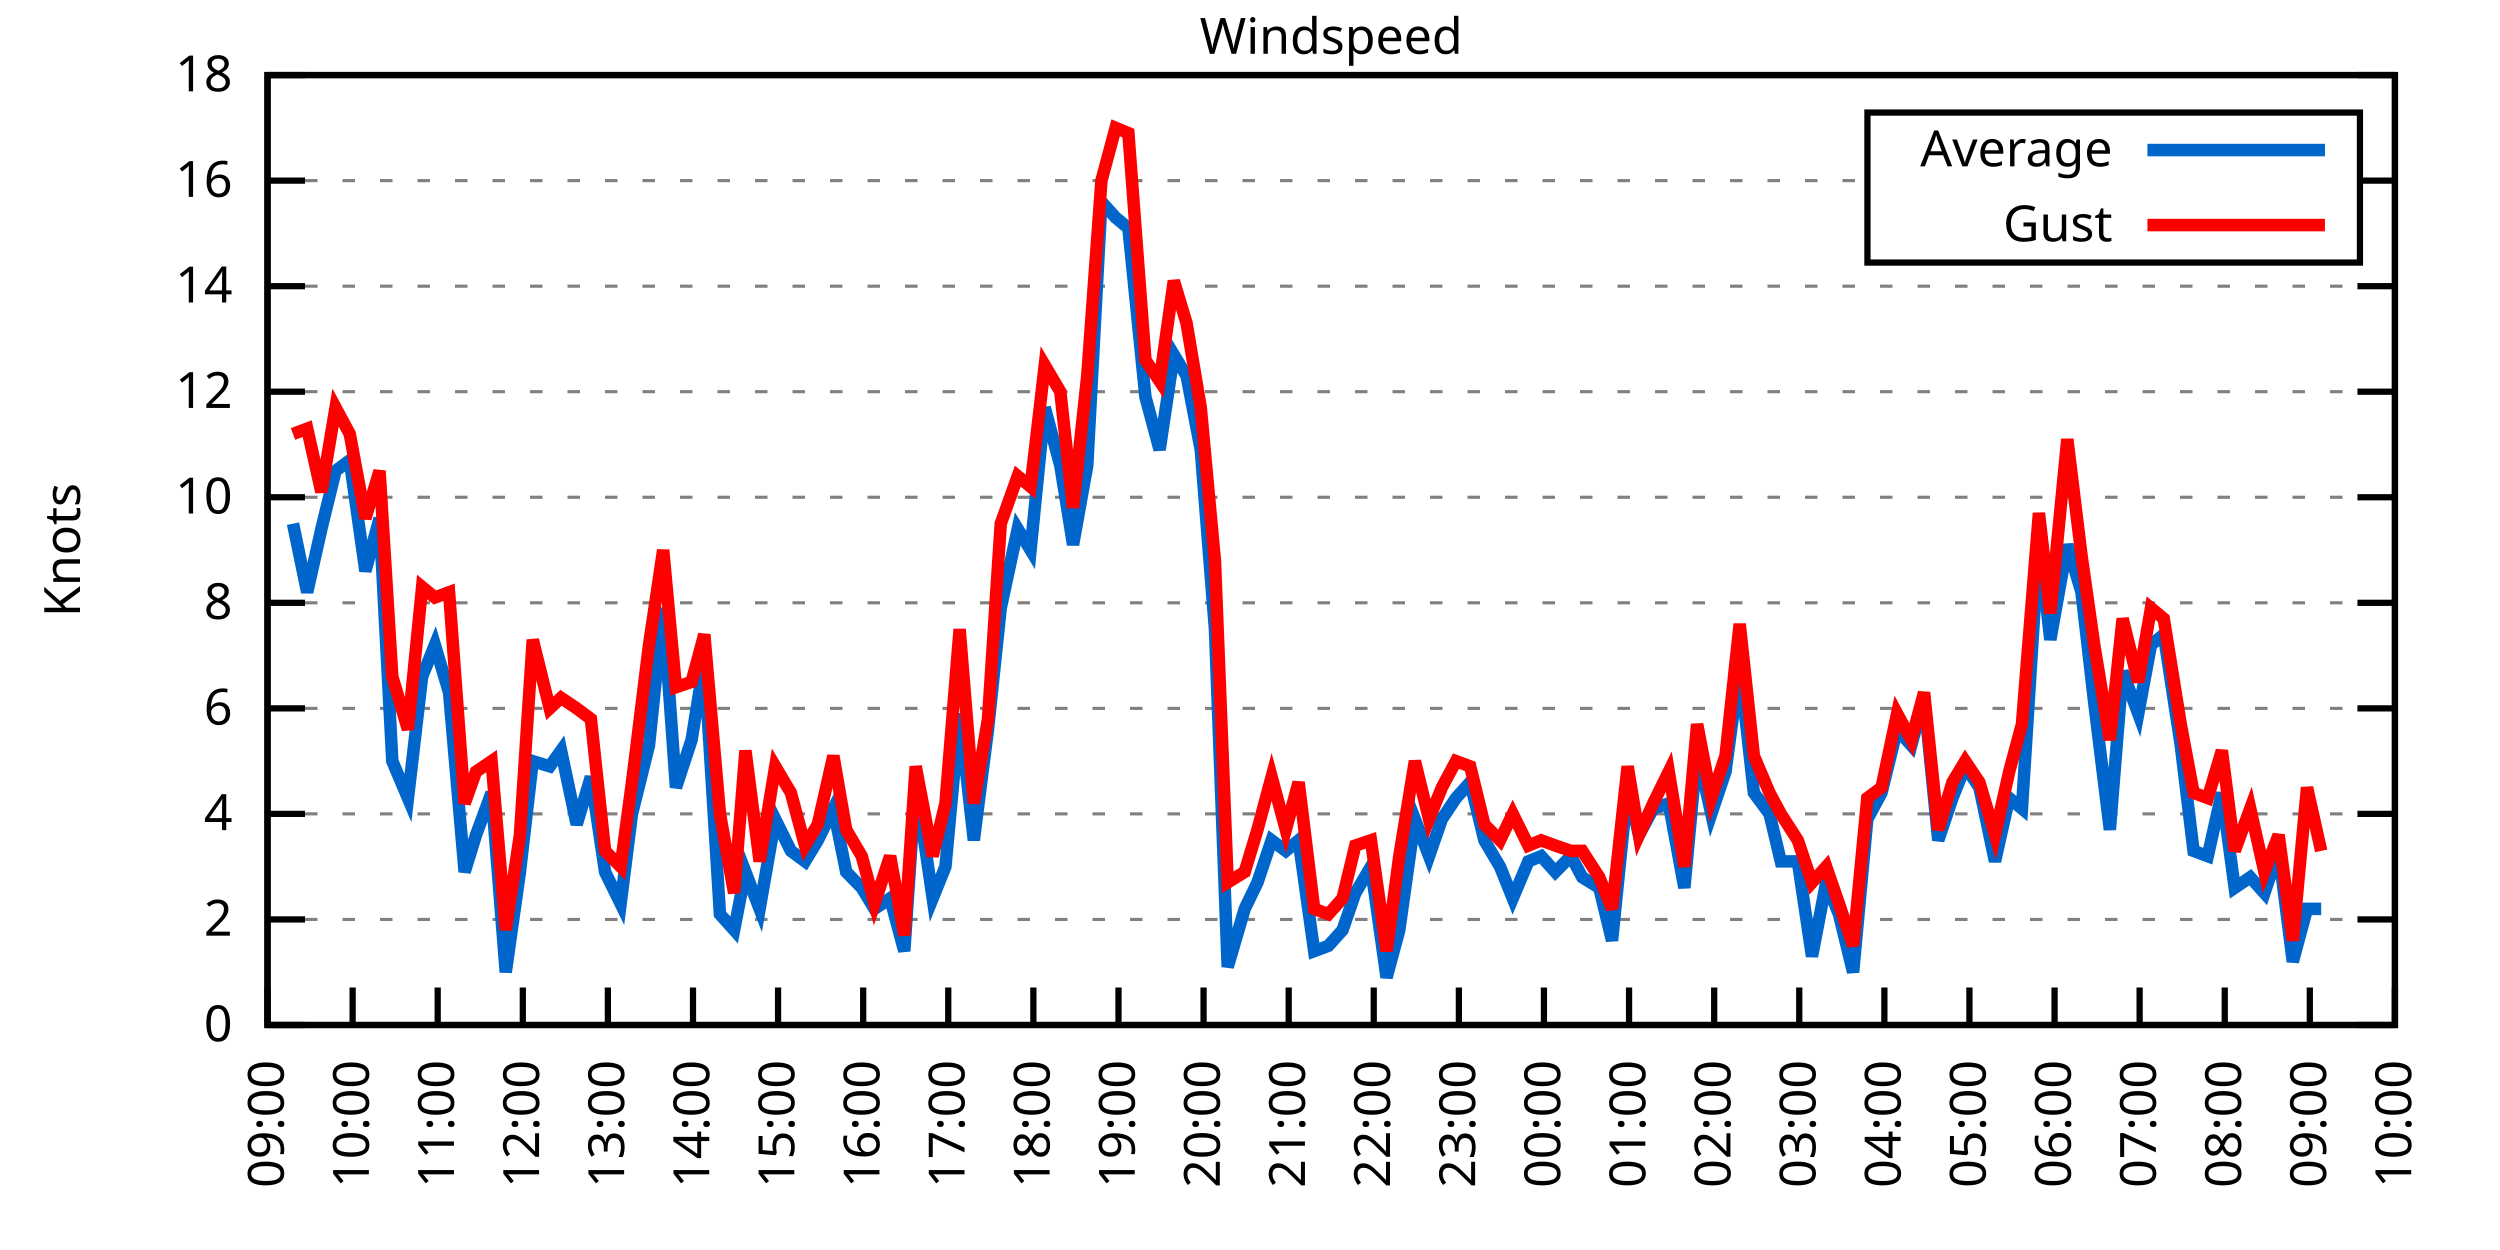
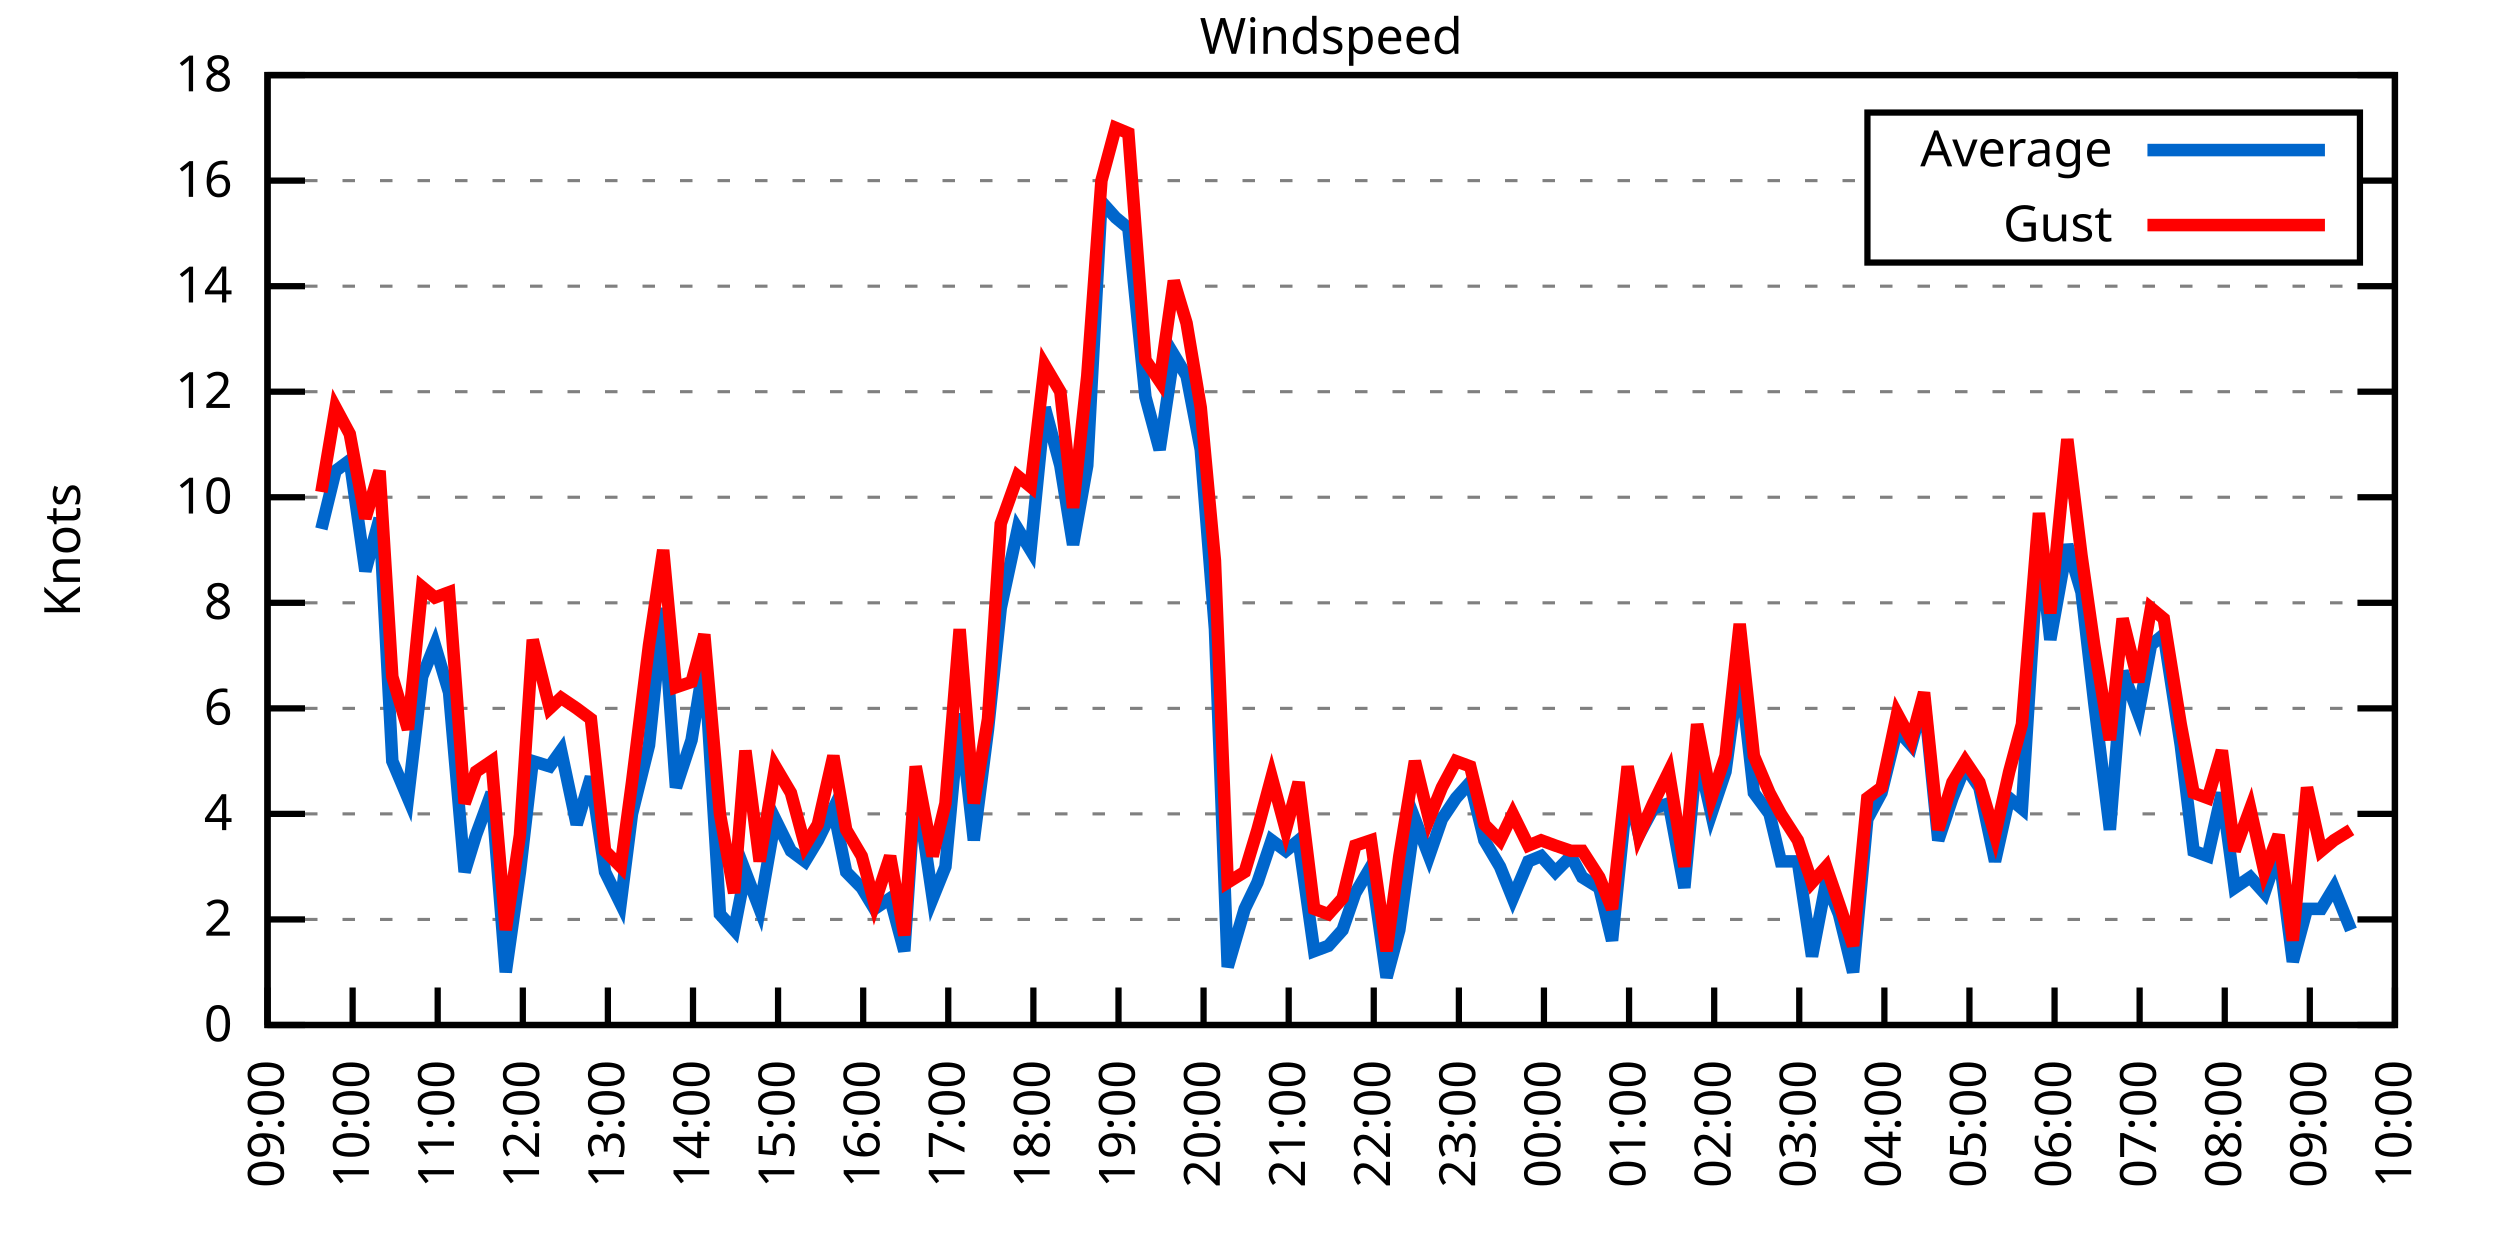
<svg xmlns="http://www.w3.org/2000/svg" xmlns:xlink="http://www.w3.org/1999/xlink" width="400" height="200" viewBox="0 0 400 200">
  <g id="gnuplot_canvas">
    <rect x="0" y="0" width="400" height="200" fill="none" />
    <defs>
      <circle id="gpDot" r="0.5" stroke-width="0.5" stroke="currentColor" />
      <path id="gpPt0" stroke-width="0.333" stroke="currentColor" d="M-1,0 h2 M0,-1 v2" />
      <path id="gpPt1" stroke-width="0.333" stroke="currentColor" d="M-1,-1 L1,1 M1,-1 L-1,1" />
      <path id="gpPt2" stroke-width="0.333" stroke="currentColor" d="M-1,0 L1,0 M0,-1 L0,1 M-1,-1 L1,1 M-1,1 L1,-1" />
      <rect id="gpPt3" stroke-width="0.333" stroke="currentColor" x="-1" y="-1" width="2" height="2" />
      <rect id="gpPt4" stroke-width="0.333" stroke="currentColor" fill="currentColor" x="-1" y="-1" width="2" height="2" />
      <circle id="gpPt5" stroke-width="0.333" stroke="currentColor" cx="0" cy="0" r="1" />
      <use xlink:href="#gpPt5" id="gpPt6" fill="currentColor" stroke="none" />
      <path id="gpPt7" stroke-width="0.333" stroke="currentColor" d="M0,-1.33 L-1.33,0.67 L1.33,0.67 z" />
      <use xlink:href="#gpPt7" id="gpPt8" fill="currentColor" stroke="none" />
      <use xlink:href="#gpPt7" id="gpPt9" stroke="currentColor" transform="rotate(180)" />
      <use xlink:href="#gpPt9" id="gpPt10" fill="currentColor" stroke="none" />
      <use xlink:href="#gpPt3" id="gpPt11" stroke="currentColor" transform="rotate(45)" />
      <use xlink:href="#gpPt11" id="gpPt12" fill="currentColor" stroke="none" />
      <path id="gpPt13" stroke-width="0.333" stroke="currentColor" d="M0,1.330 L1.265,0.411 L0.782,-1.067 L-0.782,-1.076 L-1.265,0.411 z" />
      <use xlink:href="#gpPt13" id="gpPt14" fill="currentColor" stroke="none" />
      <filter id="textbox" filterUnits="objectBoundingBox" x="0" y="0" height="1" width="1">
        <feFlood flood-color="white" flood-opacity="1" result="bgnd" />
        <feComposite in="SourceGraphic" in2="bgnd" operator="atop" />
      </filter>
      <filter id="greybox" filterUnits="objectBoundingBox" x="0" y="0" height="1" width="1">
        <feFlood flood-color="lightgrey" flood-opacity="1" result="grey" />
        <feComposite in="SourceGraphic" in2="grey" operator="atop" />
      </filter>
    </defs>
    <g fill="none" color="white" stroke="currentColor" stroke-width="1.00" stroke-linecap="butt" stroke-linejoin="miter">
</g>
    <g fill="none" color="black" stroke="currentColor" stroke-width="1.00" stroke-linecap="butt" stroke-linejoin="miter">
      <g stroke="none" shape-rendering="crispEdges">
        <polygon fill="rgb(255, 255, 255)" points="42.80,164.00 383.18,164.00 383.18,12.02 42.80,12.02 " />
      </g>
    </g>
    <g fill="none" color="black" stroke="currentColor" stroke-width="1.00" stroke-linecap="butt" stroke-linejoin="miter">
</g>
    <g fill="none" color="black" stroke="black" stroke-width="0.50" stroke-linecap="butt" stroke-linejoin="miter">
</g>
    <g fill="none" color="gray" stroke="currentColor" stroke-width="0.50" stroke-linecap="butt" stroke-linejoin="miter">
      <path stroke="gray" stroke-dasharray="2,4" class="gridline" d="M42.80,164.00 L383.19,164.00  " />
    </g>
    <g fill="none" color="gray" stroke="gray" stroke-width="1.00" stroke-linecap="butt" stroke-linejoin="miter">
</g>
    <g fill="none" color="black" stroke="currentColor" stroke-width="1.00" stroke-linecap="butt" stroke-linejoin="miter">
      <path stroke="black" d="M42.80,164.00 L48.80,164.00 M383.19,164.00 L377.19,164.00  " />
      <g transform="translate(37.20,166.60)" stroke="none" fill="black" font-family="Sans" font-size="8.00" text-anchor="end">
        <text>
          <tspan font-family="Sans"> 0</tspan>
        </text>
      </g>
    </g>
    <g fill="none" color="black" stroke="currentColor" stroke-width="1.00" stroke-linecap="butt" stroke-linejoin="miter">
</g>
    <g fill="none" color="black" stroke="black" stroke-width="0.50" stroke-linecap="butt" stroke-linejoin="miter">
</g>
    <g fill="none" color="gray" stroke="currentColor" stroke-width="0.50" stroke-linecap="butt" stroke-linejoin="miter">
      <path stroke="gray" stroke-dasharray="2,4" class="gridline" d="M42.80,147.11 L383.19,147.11  " />
    </g>
    <g fill="none" color="gray" stroke="gray" stroke-width="1.00" stroke-linecap="butt" stroke-linejoin="miter">
</g>
    <g fill="none" color="black" stroke="currentColor" stroke-width="1.00" stroke-linecap="butt" stroke-linejoin="miter">
      <path stroke="black" d="M42.80,147.11 L48.80,147.11 M383.19,147.11 L377.19,147.11  " />
      <g transform="translate(37.20,149.71)" stroke="none" fill="black" font-family="Sans" font-size="8.00" text-anchor="end">
        <text>
          <tspan font-family="Sans"> 2</tspan>
        </text>
      </g>
    </g>
    <g fill="none" color="black" stroke="currentColor" stroke-width="1.00" stroke-linecap="butt" stroke-linejoin="miter">
</g>
    <g fill="none" color="black" stroke="black" stroke-width="0.50" stroke-linecap="butt" stroke-linejoin="miter">
</g>
    <g fill="none" color="gray" stroke="currentColor" stroke-width="0.50" stroke-linecap="butt" stroke-linejoin="miter">
      <path stroke="gray" stroke-dasharray="2,4" class="gridline" d="M42.80,130.22 L383.19,130.22  " />
    </g>
    <g fill="none" color="gray" stroke="gray" stroke-width="1.00" stroke-linecap="butt" stroke-linejoin="miter">
</g>
    <g fill="none" color="black" stroke="currentColor" stroke-width="1.00" stroke-linecap="butt" stroke-linejoin="miter">
      <path stroke="black" d="M42.80,130.22 L48.80,130.22 M383.19,130.22 L377.19,130.22  " />
      <g transform="translate(37.20,132.82)" stroke="none" fill="black" font-family="Sans" font-size="8.00" text-anchor="end">
        <text>
          <tspan font-family="Sans"> 4</tspan>
        </text>
      </g>
    </g>
    <g fill="none" color="black" stroke="currentColor" stroke-width="1.00" stroke-linecap="butt" stroke-linejoin="miter">
</g>
    <g fill="none" color="black" stroke="black" stroke-width="0.50" stroke-linecap="butt" stroke-linejoin="miter">
</g>
    <g fill="none" color="gray" stroke="currentColor" stroke-width="0.50" stroke-linecap="butt" stroke-linejoin="miter">
      <path stroke="gray" stroke-dasharray="2,4" class="gridline" d="M42.80,113.34 L383.19,113.34  " />
    </g>
    <g fill="none" color="gray" stroke="gray" stroke-width="1.00" stroke-linecap="butt" stroke-linejoin="miter">
</g>
    <g fill="none" color="black" stroke="currentColor" stroke-width="1.00" stroke-linecap="butt" stroke-linejoin="miter">
      <path stroke="black" d="M42.80,113.34 L48.80,113.34 M383.19,113.34 L377.19,113.34  " />
      <g transform="translate(37.20,115.94)" stroke="none" fill="black" font-family="Sans" font-size="8.00" text-anchor="end">
        <text>
          <tspan font-family="Sans"> 6</tspan>
        </text>
      </g>
    </g>
    <g fill="none" color="black" stroke="currentColor" stroke-width="1.00" stroke-linecap="butt" stroke-linejoin="miter">
</g>
    <g fill="none" color="black" stroke="black" stroke-width="0.50" stroke-linecap="butt" stroke-linejoin="miter">
</g>
    <g fill="none" color="gray" stroke="currentColor" stroke-width="0.50" stroke-linecap="butt" stroke-linejoin="miter">
      <path stroke="gray" stroke-dasharray="2,4" class="gridline" d="M42.80,96.45 L383.19,96.45  " />
    </g>
    <g fill="none" color="gray" stroke="gray" stroke-width="1.00" stroke-linecap="butt" stroke-linejoin="miter">
</g>
    <g fill="none" color="black" stroke="currentColor" stroke-width="1.00" stroke-linecap="butt" stroke-linejoin="miter">
      <path stroke="black" d="M42.80,96.45 L48.80,96.45 M383.19,96.45 L377.19,96.45  " />
      <g transform="translate(37.20,99.05)" stroke="none" fill="black" font-family="Sans" font-size="8.00" text-anchor="end">
        <text>
          <tspan font-family="Sans"> 8</tspan>
        </text>
      </g>
    </g>
    <g fill="none" color="black" stroke="currentColor" stroke-width="1.00" stroke-linecap="butt" stroke-linejoin="miter">
</g>
    <g fill="none" color="black" stroke="black" stroke-width="0.50" stroke-linecap="butt" stroke-linejoin="miter">
</g>
    <g fill="none" color="gray" stroke="currentColor" stroke-width="0.50" stroke-linecap="butt" stroke-linejoin="miter">
      <path stroke="gray" stroke-dasharray="2,4" class="gridline" d="M42.80,79.56 L383.19,79.56  " />
    </g>
    <g fill="none" color="gray" stroke="gray" stroke-width="1.00" stroke-linecap="butt" stroke-linejoin="miter">
</g>
    <g fill="none" color="black" stroke="currentColor" stroke-width="1.00" stroke-linecap="butt" stroke-linejoin="miter">
      <path stroke="black" d="M42.80,79.56 L48.80,79.56 M383.19,79.56 L377.19,79.56  " />
      <g transform="translate(37.20,82.16)" stroke="none" fill="black" font-family="Sans" font-size="8.00" text-anchor="end">
        <text>
          <tspan font-family="Sans"> 10</tspan>
        </text>
      </g>
    </g>
    <g fill="none" color="black" stroke="currentColor" stroke-width="1.00" stroke-linecap="butt" stroke-linejoin="miter">
</g>
    <g fill="none" color="black" stroke="black" stroke-width="0.50" stroke-linecap="butt" stroke-linejoin="miter">
</g>
    <g fill="none" color="gray" stroke="currentColor" stroke-width="0.50" stroke-linecap="butt" stroke-linejoin="miter">
      <path stroke="gray" stroke-dasharray="2,4" class="gridline" d="M42.80,62.67 L383.19,62.67  " />
    </g>
    <g fill="none" color="gray" stroke="gray" stroke-width="1.00" stroke-linecap="butt" stroke-linejoin="miter">
</g>
    <g fill="none" color="black" stroke="currentColor" stroke-width="1.00" stroke-linecap="butt" stroke-linejoin="miter">
      <path stroke="black" d="M42.80,62.67 L48.80,62.67 M383.19,62.67 L377.19,62.67  " />
      <g transform="translate(37.20,65.27)" stroke="none" fill="black" font-family="Sans" font-size="8.00" text-anchor="end">
        <text>
          <tspan font-family="Sans"> 12</tspan>
        </text>
      </g>
    </g>
    <g fill="none" color="black" stroke="currentColor" stroke-width="1.00" stroke-linecap="butt" stroke-linejoin="miter">
</g>
    <g fill="none" color="black" stroke="black" stroke-width="0.50" stroke-linecap="butt" stroke-linejoin="miter">
</g>
    <g fill="none" color="gray" stroke="currentColor" stroke-width="0.50" stroke-linecap="butt" stroke-linejoin="miter">
      <path stroke="gray" stroke-dasharray="2,4" class="gridline" d="M42.80,45.79 L383.19,45.79  " />
    </g>
    <g fill="none" color="gray" stroke="gray" stroke-width="1.00" stroke-linecap="butt" stroke-linejoin="miter">
</g>
    <g fill="none" color="black" stroke="currentColor" stroke-width="1.00" stroke-linecap="butt" stroke-linejoin="miter">
      <path stroke="black" d="M42.80,45.79 L48.80,45.79 M383.19,45.79 L377.19,45.79  " />
      <g transform="translate(37.20,48.39)" stroke="none" fill="black" font-family="Sans" font-size="8.00" text-anchor="end">
        <text>
          <tspan font-family="Sans"> 14</tspan>
        </text>
      </g>
    </g>
    <g fill="none" color="black" stroke="currentColor" stroke-width="1.00" stroke-linecap="butt" stroke-linejoin="miter">
</g>
    <g fill="none" color="black" stroke="black" stroke-width="0.50" stroke-linecap="butt" stroke-linejoin="miter">
</g>
    <g fill="none" color="gray" stroke="currentColor" stroke-width="0.50" stroke-linecap="butt" stroke-linejoin="miter">
      <path stroke="gray" stroke-dasharray="2,4" class="gridline" d="M42.80,28.90 L298.79,28.90 M377.59,28.90 L383.19,28.90  " />
    </g>
    <g fill="none" color="gray" stroke="gray" stroke-width="1.00" stroke-linecap="butt" stroke-linejoin="miter">
</g>
    <g fill="none" color="black" stroke="currentColor" stroke-width="1.00" stroke-linecap="butt" stroke-linejoin="miter">
      <path stroke="black" d="M42.80,28.90 L48.80,28.90 M383.19,28.90 L377.19,28.90  " />
      <g transform="translate(37.20,31.50)" stroke="none" fill="black" font-family="Sans" font-size="8.00" text-anchor="end">
        <text>
          <tspan font-family="Sans"> 16</tspan>
        </text>
      </g>
    </g>
    <g fill="none" color="black" stroke="currentColor" stroke-width="1.00" stroke-linecap="butt" stroke-linejoin="miter">
</g>
    <g fill="none" color="black" stroke="black" stroke-width="0.50" stroke-linecap="butt" stroke-linejoin="miter">
</g>
    <g fill="none" color="gray" stroke="currentColor" stroke-width="0.50" stroke-linecap="butt" stroke-linejoin="miter">
      <path stroke="gray" stroke-dasharray="2,4" class="gridline" d="M42.80,12.01 L383.19,12.01  " />
    </g>
    <g fill="none" color="gray" stroke="gray" stroke-width="1.00" stroke-linecap="butt" stroke-linejoin="miter">
</g>
    <g fill="none" color="black" stroke="currentColor" stroke-width="1.00" stroke-linecap="butt" stroke-linejoin="miter">
      <path stroke="black" d="M42.80,12.01 L48.80,12.01 M383.19,12.01 L377.19,12.01  " />
      <g transform="translate(37.20,14.61)" stroke="none" fill="black" font-family="Sans" font-size="8.00" text-anchor="end">
        <text>
          <tspan font-family="Sans"> 18</tspan>
        </text>
      </g>
    </g>
    <g fill="none" color="black" stroke="currentColor" stroke-width="1.00" stroke-linecap="butt" stroke-linejoin="miter">
      <path stroke="black" d="M42.80,164.00 L42.80,158.00  " />
      <g transform="translate(45.40,169.60) rotate(270.00)" stroke="none" fill="black" font-family="Sans" font-size="8.00" text-anchor="end">
        <text>
          <tspan font-family="Sans">09:00</tspan>
        </text>
      </g>
    </g>
    <g fill="none" color="black" stroke="currentColor" stroke-width="1.00" stroke-linecap="butt" stroke-linejoin="miter">
      <path stroke="black" d="M56.42,164.00 L56.42,158.00  " />
      <g transform="translate(59.02,169.60) rotate(270.00)" stroke="none" fill="black" font-family="Sans" font-size="8.00" text-anchor="end">
        <text>
          <tspan font-family="Sans">10:00</tspan>
        </text>
      </g>
    </g>
    <g fill="none" color="black" stroke="currentColor" stroke-width="1.00" stroke-linecap="butt" stroke-linejoin="miter">
      <path stroke="black" d="M70.03,164.00 L70.03,158.00  " />
      <g transform="translate(72.63,169.60) rotate(270.00)" stroke="none" fill="black" font-family="Sans" font-size="8.00" text-anchor="end">
        <text>
          <tspan font-family="Sans">11:00</tspan>
        </text>
      </g>
    </g>
    <g fill="none" color="black" stroke="currentColor" stroke-width="1.00" stroke-linecap="butt" stroke-linejoin="miter">
      <path stroke="black" d="M83.65,164.00 L83.65,158.00  " />
      <g transform="translate(86.25,169.60) rotate(270.00)" stroke="none" fill="black" font-family="Sans" font-size="8.00" text-anchor="end">
        <text>
          <tspan font-family="Sans">12:00</tspan>
        </text>
      </g>
    </g>
    <g fill="none" color="black" stroke="currentColor" stroke-width="1.00" stroke-linecap="butt" stroke-linejoin="miter">
      <path stroke="black" d="M97.26,164.00 L97.26,158.00  " />
      <g transform="translate(99.86,169.60) rotate(270.00)" stroke="none" fill="black" font-family="Sans" font-size="8.00" text-anchor="end">
        <text>
          <tspan font-family="Sans">13:00</tspan>
        </text>
      </g>
    </g>
    <g fill="none" color="black" stroke="currentColor" stroke-width="1.00" stroke-linecap="butt" stroke-linejoin="miter">
      <path stroke="black" d="M110.88,164.00 L110.88,158.00  " />
      <g transform="translate(113.48,169.60) rotate(270.00)" stroke="none" fill="black" font-family="Sans" font-size="8.00" text-anchor="end">
        <text>
          <tspan font-family="Sans">14:00</tspan>
        </text>
      </g>
    </g>
    <g fill="none" color="black" stroke="currentColor" stroke-width="1.00" stroke-linecap="butt" stroke-linejoin="miter">
      <path stroke="black" d="M124.49,164.00 L124.49,158.00  " />
      <g transform="translate(127.09,169.60) rotate(270.00)" stroke="none" fill="black" font-family="Sans" font-size="8.00" text-anchor="end">
        <text>
          <tspan font-family="Sans">15:00</tspan>
        </text>
      </g>
    </g>
    <g fill="none" color="black" stroke="currentColor" stroke-width="1.00" stroke-linecap="butt" stroke-linejoin="miter">
      <path stroke="black" d="M138.11,164.00 L138.11,158.00  " />
      <g transform="translate(140.71,169.60) rotate(270.00)" stroke="none" fill="black" font-family="Sans" font-size="8.00" text-anchor="end">
        <text>
          <tspan font-family="Sans">16:00</tspan>
        </text>
      </g>
    </g>
    <g fill="none" color="black" stroke="currentColor" stroke-width="1.00" stroke-linecap="butt" stroke-linejoin="miter">
      <path stroke="black" d="M151.72,164.00 L151.72,158.00  " />
      <g transform="translate(154.32,169.60) rotate(270.00)" stroke="none" fill="black" font-family="Sans" font-size="8.00" text-anchor="end">
        <text>
          <tspan font-family="Sans">17:00</tspan>
        </text>
      </g>
    </g>
    <g fill="none" color="black" stroke="currentColor" stroke-width="1.00" stroke-linecap="butt" stroke-linejoin="miter">
      <path stroke="black" d="M165.34,164.00 L165.34,158.00  " />
      <g transform="translate(167.94,169.60) rotate(270.00)" stroke="none" fill="black" font-family="Sans" font-size="8.00" text-anchor="end">
        <text>
          <tspan font-family="Sans">18:00</tspan>
        </text>
      </g>
    </g>
    <g fill="none" color="black" stroke="currentColor" stroke-width="1.00" stroke-linecap="butt" stroke-linejoin="miter">
      <path stroke="black" d="M178.96,164.00 L178.96,158.00  " />
      <g transform="translate(181.56,169.60) rotate(270.00)" stroke="none" fill="black" font-family="Sans" font-size="8.00" text-anchor="end">
        <text>
          <tspan font-family="Sans">19:00</tspan>
        </text>
      </g>
    </g>
    <g fill="none" color="black" stroke="currentColor" stroke-width="1.00" stroke-linecap="butt" stroke-linejoin="miter">
      <path stroke="black" d="M192.57,164.00 L192.57,158.00  " />
      <g transform="translate(195.17,169.60) rotate(270.00)" stroke="none" fill="black" font-family="Sans" font-size="8.00" text-anchor="end">
        <text>
          <tspan font-family="Sans">20:00</tspan>
        </text>
      </g>
    </g>
    <g fill="none" color="black" stroke="currentColor" stroke-width="1.00" stroke-linecap="butt" stroke-linejoin="miter">
      <path stroke="black" d="M206.19,164.00 L206.19,158.00  " />
      <g transform="translate(208.79,169.60) rotate(270.00)" stroke="none" fill="black" font-family="Sans" font-size="8.00" text-anchor="end">
        <text>
          <tspan font-family="Sans">21:00</tspan>
        </text>
      </g>
    </g>
    <g fill="none" color="black" stroke="currentColor" stroke-width="1.00" stroke-linecap="butt" stroke-linejoin="miter">
      <path stroke="black" d="M219.80,164.00 L219.80,158.00  " />
      <g transform="translate(222.40,169.60) rotate(270.00)" stroke="none" fill="black" font-family="Sans" font-size="8.00" text-anchor="end">
        <text>
          <tspan font-family="Sans">22:00</tspan>
        </text>
      </g>
    </g>
    <g fill="none" color="black" stroke="currentColor" stroke-width="1.00" stroke-linecap="butt" stroke-linejoin="miter">
      <path stroke="black" d="M233.42,164.00 L233.42,158.00  " />
      <g transform="translate(236.02,169.60) rotate(270.00)" stroke="none" fill="black" font-family="Sans" font-size="8.00" text-anchor="end">
        <text>
          <tspan font-family="Sans">23:00</tspan>
        </text>
      </g>
    </g>
    <g fill="none" color="black" stroke="currentColor" stroke-width="1.00" stroke-linecap="butt" stroke-linejoin="miter">
      <path stroke="black" d="M247.03,164.00 L247.03,158.00  " />
      <g transform="translate(249.63,169.60) rotate(270.00)" stroke="none" fill="black" font-family="Sans" font-size="8.00" text-anchor="end">
        <text>
          <tspan font-family="Sans">00:00</tspan>
        </text>
      </g>
    </g>
    <g fill="none" color="black" stroke="currentColor" stroke-width="1.00" stroke-linecap="butt" stroke-linejoin="miter">
      <path stroke="black" d="M260.65,164.00 L260.65,158.00  " />
      <g transform="translate(263.25,169.60) rotate(270.00)" stroke="none" fill="black" font-family="Sans" font-size="8.00" text-anchor="end">
        <text>
          <tspan font-family="Sans">01:00</tspan>
        </text>
      </g>
    </g>
    <g fill="none" color="black" stroke="currentColor" stroke-width="1.00" stroke-linecap="butt" stroke-linejoin="miter">
      <path stroke="black" d="M274.27,164.00 L274.27,158.00  " />
      <g transform="translate(276.87,169.60) rotate(270.00)" stroke="none" fill="black" font-family="Sans" font-size="8.00" text-anchor="end">
        <text>
          <tspan font-family="Sans">02:00</tspan>
        </text>
      </g>
    </g>
    <g fill="none" color="black" stroke="currentColor" stroke-width="1.00" stroke-linecap="butt" stroke-linejoin="miter">
      <path stroke="black" d="M287.88,164.00 L287.88,158.00  " />
      <g transform="translate(290.48,169.60) rotate(270.00)" stroke="none" fill="black" font-family="Sans" font-size="8.00" text-anchor="end">
        <text>
          <tspan font-family="Sans">03:00</tspan>
        </text>
      </g>
    </g>
    <g fill="none" color="black" stroke="currentColor" stroke-width="1.00" stroke-linecap="butt" stroke-linejoin="miter">
      <path stroke="black" d="M301.50,164.00 L301.50,158.00  " />
      <g transform="translate(304.10,169.60) rotate(270.00)" stroke="none" fill="black" font-family="Sans" font-size="8.00" text-anchor="end">
        <text>
          <tspan font-family="Sans">04:00</tspan>
        </text>
      </g>
    </g>
    <g fill="none" color="black" stroke="currentColor" stroke-width="1.00" stroke-linecap="butt" stroke-linejoin="miter">
      <path stroke="black" d="M315.11,164.00 L315.11,158.00  " />
      <g transform="translate(317.71,169.60) rotate(270.00)" stroke="none" fill="black" font-family="Sans" font-size="8.00" text-anchor="end">
        <text>
          <tspan font-family="Sans">05:00</tspan>
        </text>
      </g>
    </g>
    <g fill="none" color="black" stroke="currentColor" stroke-width="1.00" stroke-linecap="butt" stroke-linejoin="miter">
      <path stroke="black" d="M328.73,164.00 L328.73,158.00  " />
      <g transform="translate(331.33,169.60) rotate(270.00)" stroke="none" fill="black" font-family="Sans" font-size="8.00" text-anchor="end">
        <text>
          <tspan font-family="Sans">06:00</tspan>
        </text>
      </g>
    </g>
    <g fill="none" color="black" stroke="currentColor" stroke-width="1.00" stroke-linecap="butt" stroke-linejoin="miter">
      <path stroke="black" d="M342.34,164.00 L342.34,158.00  " />
      <g transform="translate(344.94,169.60) rotate(270.00)" stroke="none" fill="black" font-family="Sans" font-size="8.00" text-anchor="end">
        <text>
          <tspan font-family="Sans">07:00</tspan>
        </text>
      </g>
    </g>
    <g fill="none" color="black" stroke="currentColor" stroke-width="1.00" stroke-linecap="butt" stroke-linejoin="miter">
      <path stroke="black" d="M355.96,164.00 L355.96,158.00  " />
      <g transform="translate(358.56,169.60) rotate(270.00)" stroke="none" fill="black" font-family="Sans" font-size="8.00" text-anchor="end">
        <text>
          <tspan font-family="Sans">08:00</tspan>
        </text>
      </g>
    </g>
    <g fill="none" color="black" stroke="currentColor" stroke-width="1.00" stroke-linecap="butt" stroke-linejoin="miter">
      <path stroke="black" d="M369.57,164.00 L369.57,158.00  " />
      <g transform="translate(372.17,169.60) rotate(270.00)" stroke="none" fill="black" font-family="Sans" font-size="8.00" text-anchor="end">
        <text>
          <tspan font-family="Sans">09:00</tspan>
        </text>
      </g>
    </g>
    <g fill="none" color="black" stroke="currentColor" stroke-width="1.00" stroke-linecap="butt" stroke-linejoin="miter">
      <path stroke="black" d="M383.19,164.00 L383.19,158.00  " />
      <g transform="translate(385.79,169.60) rotate(270.00)" stroke="none" fill="black" font-family="Sans" font-size="8.00" text-anchor="end">
        <text>
          <tspan font-family="Sans">10:00</tspan>
        </text>
      </g>
    </g>
    <g fill="none" color="black" stroke="currentColor" stroke-width="1.00" stroke-linecap="butt" stroke-linejoin="miter">
</g>
    <g fill="none" color="black" stroke="currentColor" stroke-width="1.00" stroke-linecap="butt" stroke-linejoin="miter">
      <path stroke="black" d="M42.80,12.01 L42.80,164.00 L383.19,164.00 L383.19,12.01 L42.80,12.01 Z  " />
    </g>
    <g fill="none" color="black" stroke="currentColor" stroke-width="1.00" stroke-linecap="butt" stroke-linejoin="miter">
</g>
    <g fill="none" color="black" stroke="currentColor" stroke-width="1.00" stroke-linecap="butt" stroke-linejoin="miter">
      <path stroke="black" d="M298.79,42.01 L298.79,18.01 L377.59,18.01 L377.59,42.01 L298.79,42.01 Z  " />
    </g>
    <g id="Windspeed_plot_1">
      <g fill="none" color="white" stroke="black" stroke-width="2.00" stroke-linecap="butt" stroke-linejoin="miter">
</g>
      <g fill="none" color="black" stroke="currentColor" stroke-width="2.00" stroke-linecap="butt" stroke-linejoin="miter">
        <g transform="translate(337.99,26.61)" stroke="none" fill="black" font-family="Sans" font-size="8.00" text-anchor="end">
          <text>
            <tspan font-family="Sans">Average</tspan>
          </text>
        </g>
      </g>
      <g fill="none" color="black" stroke="currentColor" stroke-width="2.00" stroke-linecap="butt" stroke-linejoin="miter">
-         <path stroke="rgb(  0, 102, 204)" d="M343.59,24.01 L371.99,24.01 M46.88,83.78 L49.15,94.76 L51.42,84.63 L53.69,75.34 L55.96,73.65 L58.46,91.38   L60.73,82.94 L62.77,121.78 L65.27,127.69 L67.54,108.27 L69.58,103.20 L71.85,110.80 L74.34,139.51 L76.16,133.60   L78.65,126.85 L80.92,155.56 L83.19,139.51 L85.24,121.78 L87.96,122.62 L89.77,120.09 L92.27,131.91 L94.54,124.31   L96.81,139.51 L99.30,144.58 L101.12,130.22 L103.84,119.25 L106.11,97.29 L108.15,126.00 L110.65,118.40 L112.69,105.74   L115.19,146.27 L117.46,148.80 L119.27,139.51 L121.54,145.42 L124.04,131.07 L126.54,136.14 L128.81,137.82 L130.85,134.45   L133.34,129.38 L135.39,139.51 L137.88,142.05 L139.92,145.42 L142.42,143.73 L144.69,152.18 L146.51,125.16 L149.23,143.73   L151.27,138.67 L153.54,114.18 L155.81,134.45 L158.08,116.71 L160.12,97.29 L162.84,84.63 L164.89,88.00 L167.16,65.21   L169.65,74.49 L171.69,87.16 L173.96,74.49 L176.23,32.28 L178.50,34.81 L180.54,36.50 L183.27,63.52 L185.54,71.96   L187.81,56.76 L189.85,60.14 L192.12,71.96 L194.39,100.67 L196.43,154.71 L199.15,145.42 L201.19,141.20 L203.46,134.45   L205.73,136.14 L207.78,134.45 L210.27,152.18 L212.54,151.33 L214.81,148.80 L216.85,142.89 L219.35,138.67 L221.85,156.40   L223.89,148.80 L226.38,131.07 L228.65,136.98 L230.70,131.07 L232.96,127.69 L235.23,125.16 L237.50,134.45 L240.00,138.67   L242.04,143.73 L244.54,137.82 L246.58,136.98 L248.85,139.51 L251.35,136.98 L253.16,140.36 L255.88,142.05 L257.93,150.49   L260.42,126.00 L262.24,133.60 L264.51,129.38 L267.00,128.54 L269.50,142.05 L271.54,120.09 L273.81,130.22 L276.08,123.47   L278.35,106.58 L280.62,126.85 L283.12,130.22 L284.93,137.82 L287.65,137.82 L289.92,153.02 L292.19,141.20 L294.23,146.27   L296.50,155.56 L298.77,131.07 L301.04,126.85 L303.54,116.71 L305.81,119.25 L307.85,111.65 L310.12,134.45 L312.39,127.69   L314.43,122.62 L316.70,126.00 L319.20,137.82 L321.47,127.69 L323.51,129.38 L326.23,86.32 L328.05,102.36 L330.77,87.16   L333.04,94.76 L335.08,112.49 L337.58,132.76 L339.62,107.43 L342.12,114.18 L344.16,103.20 L346.20,101.52 L348.92,119.25   L350.97,136.14 L353.24,136.98 L355.50,126.85 L357.55,142.05 L360.04,140.36 L362.31,142.89 L364.58,136.14 L366.85,153.87   L369.12,145.42 L371.39,145.42  " />
+         <path stroke="rgb(  0, 102, 204)" d="M343.59,24.01 L371.99,24.01 M51.42,84.63 L53.69,75.34 L55.96,73.65 L58.46,91.38 L60.73,82.94 L62.77,121.78   L65.27,127.69 L67.54,108.27 L69.58,103.20 L71.85,110.80 L74.34,139.51 L76.16,133.60 L78.65,126.85 L80.92,155.56   L83.19,139.51 L85.24,121.78 L87.96,122.62 L89.77,120.09 L92.27,131.91 L94.54,124.31 L96.81,139.51 L99.30,144.58   L101.12,130.22 L103.84,119.25 L106.11,97.29 L108.15,126.00 L110.65,118.40 L112.69,105.74 L115.19,146.27 L117.46,148.80   L119.27,139.51 L121.54,145.42 L124.04,131.07 L126.54,136.14 L128.81,137.82 L130.85,134.45 L133.34,129.38 L135.39,139.51   L137.88,142.05 L139.92,145.42 L142.42,143.73 L144.69,152.18 L146.51,125.16 L149.23,143.73 L151.27,138.67 L153.54,114.18   L155.81,134.45 L158.08,116.71 L160.12,97.29 L162.84,84.63 L164.89,88.00 L167.16,65.21 L169.65,74.49 L171.69,87.16   L173.96,74.49 L176.23,32.28 L178.50,34.81 L180.54,36.50 L183.27,63.52 L185.54,71.96 L187.81,56.76 L189.85,60.14   L192.12,71.96 L194.39,100.67 L196.43,154.71 L199.15,145.42 L201.19,141.20 L203.46,134.45 L205.73,136.14 L207.78,134.45   L210.27,152.18 L212.54,151.33 L214.81,148.80 L216.85,142.89 L219.35,138.67 L221.85,156.40 L223.89,148.80 L226.38,131.07   L228.65,136.98 L230.70,131.07 L232.96,127.69 L235.23,125.16 L237.50,134.45 L240.00,138.67 L242.04,143.73 L244.54,137.82   L246.58,136.98 L248.85,139.51 L251.35,136.98 L253.16,140.36 L255.88,142.05 L257.93,150.49 L260.42,126.00 L262.24,133.60   L264.51,129.38 L267.00,128.54 L269.50,142.05 L271.54,120.09 L273.81,130.22 L276.08,123.47 L278.35,106.58 L280.62,126.85   L283.12,130.22 L284.93,137.82 L287.65,137.82 L289.92,153.02 L292.19,141.20 L294.23,146.27 L296.50,155.56 L298.77,131.07   L301.04,126.85 L303.54,116.71 L305.81,119.25 L307.85,111.65 L310.12,134.45 L312.39,127.69 L314.43,122.62 L316.70,126.00   L319.20,137.82 L321.47,127.69 L323.51,129.38 L326.23,86.32 L328.05,102.36 L330.77,87.16 L333.04,94.76 L335.08,112.49   L337.58,132.76 L339.62,107.43 L342.12,114.18 L344.16,103.20 L346.20,101.52 L348.92,119.25 L350.97,136.14 L353.24,136.98   L355.50,126.85 L357.55,142.05 L360.04,140.36 L362.31,142.89 L364.58,136.14 L366.85,153.87 L369.12,145.42 L371.39,145.42   L373.43,142.05 L376.16,148.80  " />
      </g>
    </g>
    <g id="Windspeed_plot_2">
      <g fill="none" color="black" stroke="currentColor" stroke-width="2.00" stroke-linecap="butt" stroke-linejoin="miter">
        <g transform="translate(337.99,38.61)" stroke="none" fill="black" font-family="Sans" font-size="8.00" text-anchor="end">
          <text>
            <tspan font-family="Sans">Gust</tspan>
          </text>
        </g>
      </g>
      <g fill="none" color="black" stroke="currentColor" stroke-width="2.00" stroke-linecap="butt" stroke-linejoin="miter">
-         <path stroke="rgb(255,   0,   0)" d="M343.59,36.01 L371.99,36.01 M46.88,69.43 L49.15,68.58 L51.42,78.72 L53.69,65.21 L55.96,69.43 L58.46,82.94   L60.73,75.34 L62.77,108.27 L65.27,116.71 L67.54,93.92 L69.58,95.60 L71.85,94.76 L74.34,128.54 L76.16,123.47   L78.65,121.78 L80.92,148.80 L83.19,133.60 L85.24,102.36 L87.96,113.34 L89.77,111.65 L92.27,113.34 L94.54,115.03   L96.81,136.14 L99.30,138.67 L101.12,125.16 L103.84,103.20 L106.11,88.00 L108.15,109.96 L110.65,109.11 L112.69,101.52   L115.19,130.22 L117.46,142.89 L119.27,120.09 L121.54,137.82 L124.04,122.62 L126.54,126.85 L128.81,135.29 L130.85,131.91   L133.34,120.94 L135.39,132.76 L137.88,136.98 L139.92,144.58 L142.42,136.98 L144.69,149.65 L146.51,122.62 L149.23,136.98   L151.27,128.54 L153.54,100.67 L155.81,128.54 L158.08,115.03 L160.12,83.78 L162.84,76.18 L164.89,77.87 L167.16,58.45   L169.65,62.67 L171.69,81.25 L173.96,60.14 L176.23,28.90 L178.50,20.45 L180.54,21.30 L183.27,57.61 L185.54,60.98   L187.81,44.94 L189.85,51.70 L192.12,65.21 L194.39,89.69 L196.43,141.20 L199.15,139.51 L201.19,132.76 L203.46,124.31   L205.73,132.76 L207.78,125.16 L210.27,145.42 L212.54,146.27 L214.81,143.73 L216.85,135.29 L219.35,134.45 L221.85,152.18   L223.89,136.98 L226.38,121.78 L228.65,131.07 L230.70,126.00 L232.96,121.78 L235.23,122.62 L237.50,131.91 L240.00,134.45   L242.04,130.22 L244.54,135.29 L246.58,134.45 L248.85,135.29 L251.35,136.14 L253.16,136.14 L255.88,140.36 L257.93,145.42   L260.42,122.62 L262.24,133.60 L264.51,128.54 L267.00,123.47 L269.50,138.67 L271.54,115.87 L273.81,127.69 L276.08,120.94   L278.35,99.83 L280.62,120.94 L283.12,126.85 L284.93,130.22 L287.65,134.45 L289.92,141.20 L292.19,138.67 L294.23,144.58   L296.50,151.33 L298.77,127.69 L301.04,126.00 L303.54,114.18 L305.81,118.40 L307.85,110.80 L310.12,132.76 L312.39,125.16   L314.43,121.78 L316.70,125.16 L319.20,133.60 L321.47,123.47 L323.51,115.87 L326.23,82.09 L328.05,98.14 L330.77,70.27   L333.04,88.85 L335.08,103.20 L337.58,118.40 L339.62,98.98 L342.12,109.11 L344.16,97.29 L346.20,98.98 L348.92,115.87   L350.97,126.85 L353.24,127.69 L355.50,120.09 L357.55,136.14 L360.04,129.38 L362.31,139.51 L364.58,133.60 L366.85,150.49   L369.12,126.00 L371.39,136.14  " />
+         <path stroke="rgb(255,   0,   0)" d="M343.59,36.01 L371.99,36.01 M51.42,78.72 L53.69,65.21 L55.96,69.43 L58.46,82.94 L60.73,75.34 L62.77,108.27   L65.27,116.71 L67.54,93.92 L69.58,95.60 L71.85,94.76 L74.34,128.54 L76.16,123.47 L78.65,121.78 L80.92,148.80   L83.19,133.60 L85.24,102.36 L87.96,113.34 L89.77,111.65 L92.27,113.34 L94.54,115.03 L96.81,136.14 L99.30,138.67   L101.12,125.16 L103.84,103.20 L106.11,88.00 L108.15,109.96 L110.65,109.11 L112.69,101.52 L115.19,130.22 L117.46,142.89   L119.27,120.09 L121.54,137.82 L124.04,122.62 L126.54,126.85 L128.81,135.29 L130.85,131.91 L133.34,120.94 L135.39,132.76   L137.88,136.98 L139.92,144.58 L142.42,136.98 L144.69,149.65 L146.51,122.62 L149.23,136.98 L151.27,128.54 L153.54,100.67   L155.81,128.54 L158.08,115.03 L160.12,83.78 L162.84,76.18 L164.89,77.87 L167.16,58.45 L169.65,62.67 L171.69,81.25   L173.96,60.14 L176.23,28.90 L178.50,20.45 L180.54,21.30 L183.27,57.61 L185.54,60.98 L187.81,44.94 L189.85,51.70   L192.12,65.21 L194.39,89.69 L196.43,141.20 L199.15,139.51 L201.19,132.76 L203.46,124.31 L205.73,132.76 L207.78,125.16   L210.27,145.42 L212.54,146.27 L214.81,143.73 L216.85,135.29 L219.35,134.45 L221.85,152.18 L223.89,136.98 L226.38,121.78   L228.65,131.07 L230.70,126.00 L232.96,121.78 L235.23,122.62 L237.50,131.91 L240.00,134.45 L242.04,130.22 L244.54,135.29   L246.58,134.45 L248.85,135.29 L251.35,136.14 L253.16,136.14 L255.88,140.36 L257.93,145.42 L260.42,122.62 L262.24,133.60   L264.51,128.54 L267.00,123.47 L269.50,138.67 L271.54,115.87 L273.81,127.69 L276.08,120.94 L278.35,99.83 L280.62,120.94   L283.12,126.85 L284.93,130.22 L287.65,134.45 L289.92,141.20 L292.19,138.67 L294.23,144.58 L296.50,151.33 L298.77,127.69   L301.04,126.00 L303.54,114.18 L305.81,118.40 L307.85,110.80 L310.12,132.76 L312.39,125.16 L314.43,121.78 L316.70,125.16   L319.20,133.60 L321.47,123.47 L323.51,115.87 L326.23,82.09 L328.05,98.14 L330.77,70.27 L333.04,88.85 L335.08,103.20   L337.58,118.40 L339.62,98.98 L342.12,109.11 L344.16,97.29 L346.20,98.98 L348.92,115.87 L350.97,126.85 L353.24,127.69   L355.50,120.09 L357.55,136.14 L360.04,129.38 L362.31,139.51 L364.58,133.60 L366.85,150.49 L369.12,126.00 L371.39,136.14   L373.43,134.45 L376.16,132.76  " />
      </g>
    </g>
    <g fill="none" color="black" stroke="currentColor" stroke-width="2.00" stroke-linecap="butt" stroke-linejoin="miter">
</g>
    <g fill="none" color="black" stroke="black" stroke-width="1.00" stroke-linecap="butt" stroke-linejoin="miter">
</g>
    <g fill="none" color="black" stroke="currentColor" stroke-width="1.00" stroke-linecap="butt" stroke-linejoin="miter">
      <path stroke="black" d="M42.80,12.01 L42.80,164.00 L383.19,164.00 L383.19,12.01 L42.80,12.01 Z  " />
      <g transform="translate(12.80,88.01) rotate(270.00)" stroke="none" fill="black" font-family="Sans" font-size="8.00" text-anchor="middle">
        <text>
          <tspan font-family="Sans">Knots</tspan>
        </text>
      </g>
    </g>
    <g fill="none" color="black" stroke="currentColor" stroke-width="1.00" stroke-linecap="butt" stroke-linejoin="miter">
</g>
    <g fill="none" color="black" stroke="currentColor" stroke-width="1.00" stroke-linecap="butt" stroke-linejoin="miter">
      <g transform="translate(212.99,8.61)" stroke="none" fill="black" font-family="Sans" font-size="8.00" text-anchor="middle">
        <text>
          <tspan font-family="Sans">Windspeed</tspan>
        </text>
      </g>
    </g>
    <g fill="none" color="black" stroke="currentColor" stroke-width="1.00" stroke-linecap="butt" stroke-linejoin="miter">
</g>
  </g>
</svg>
